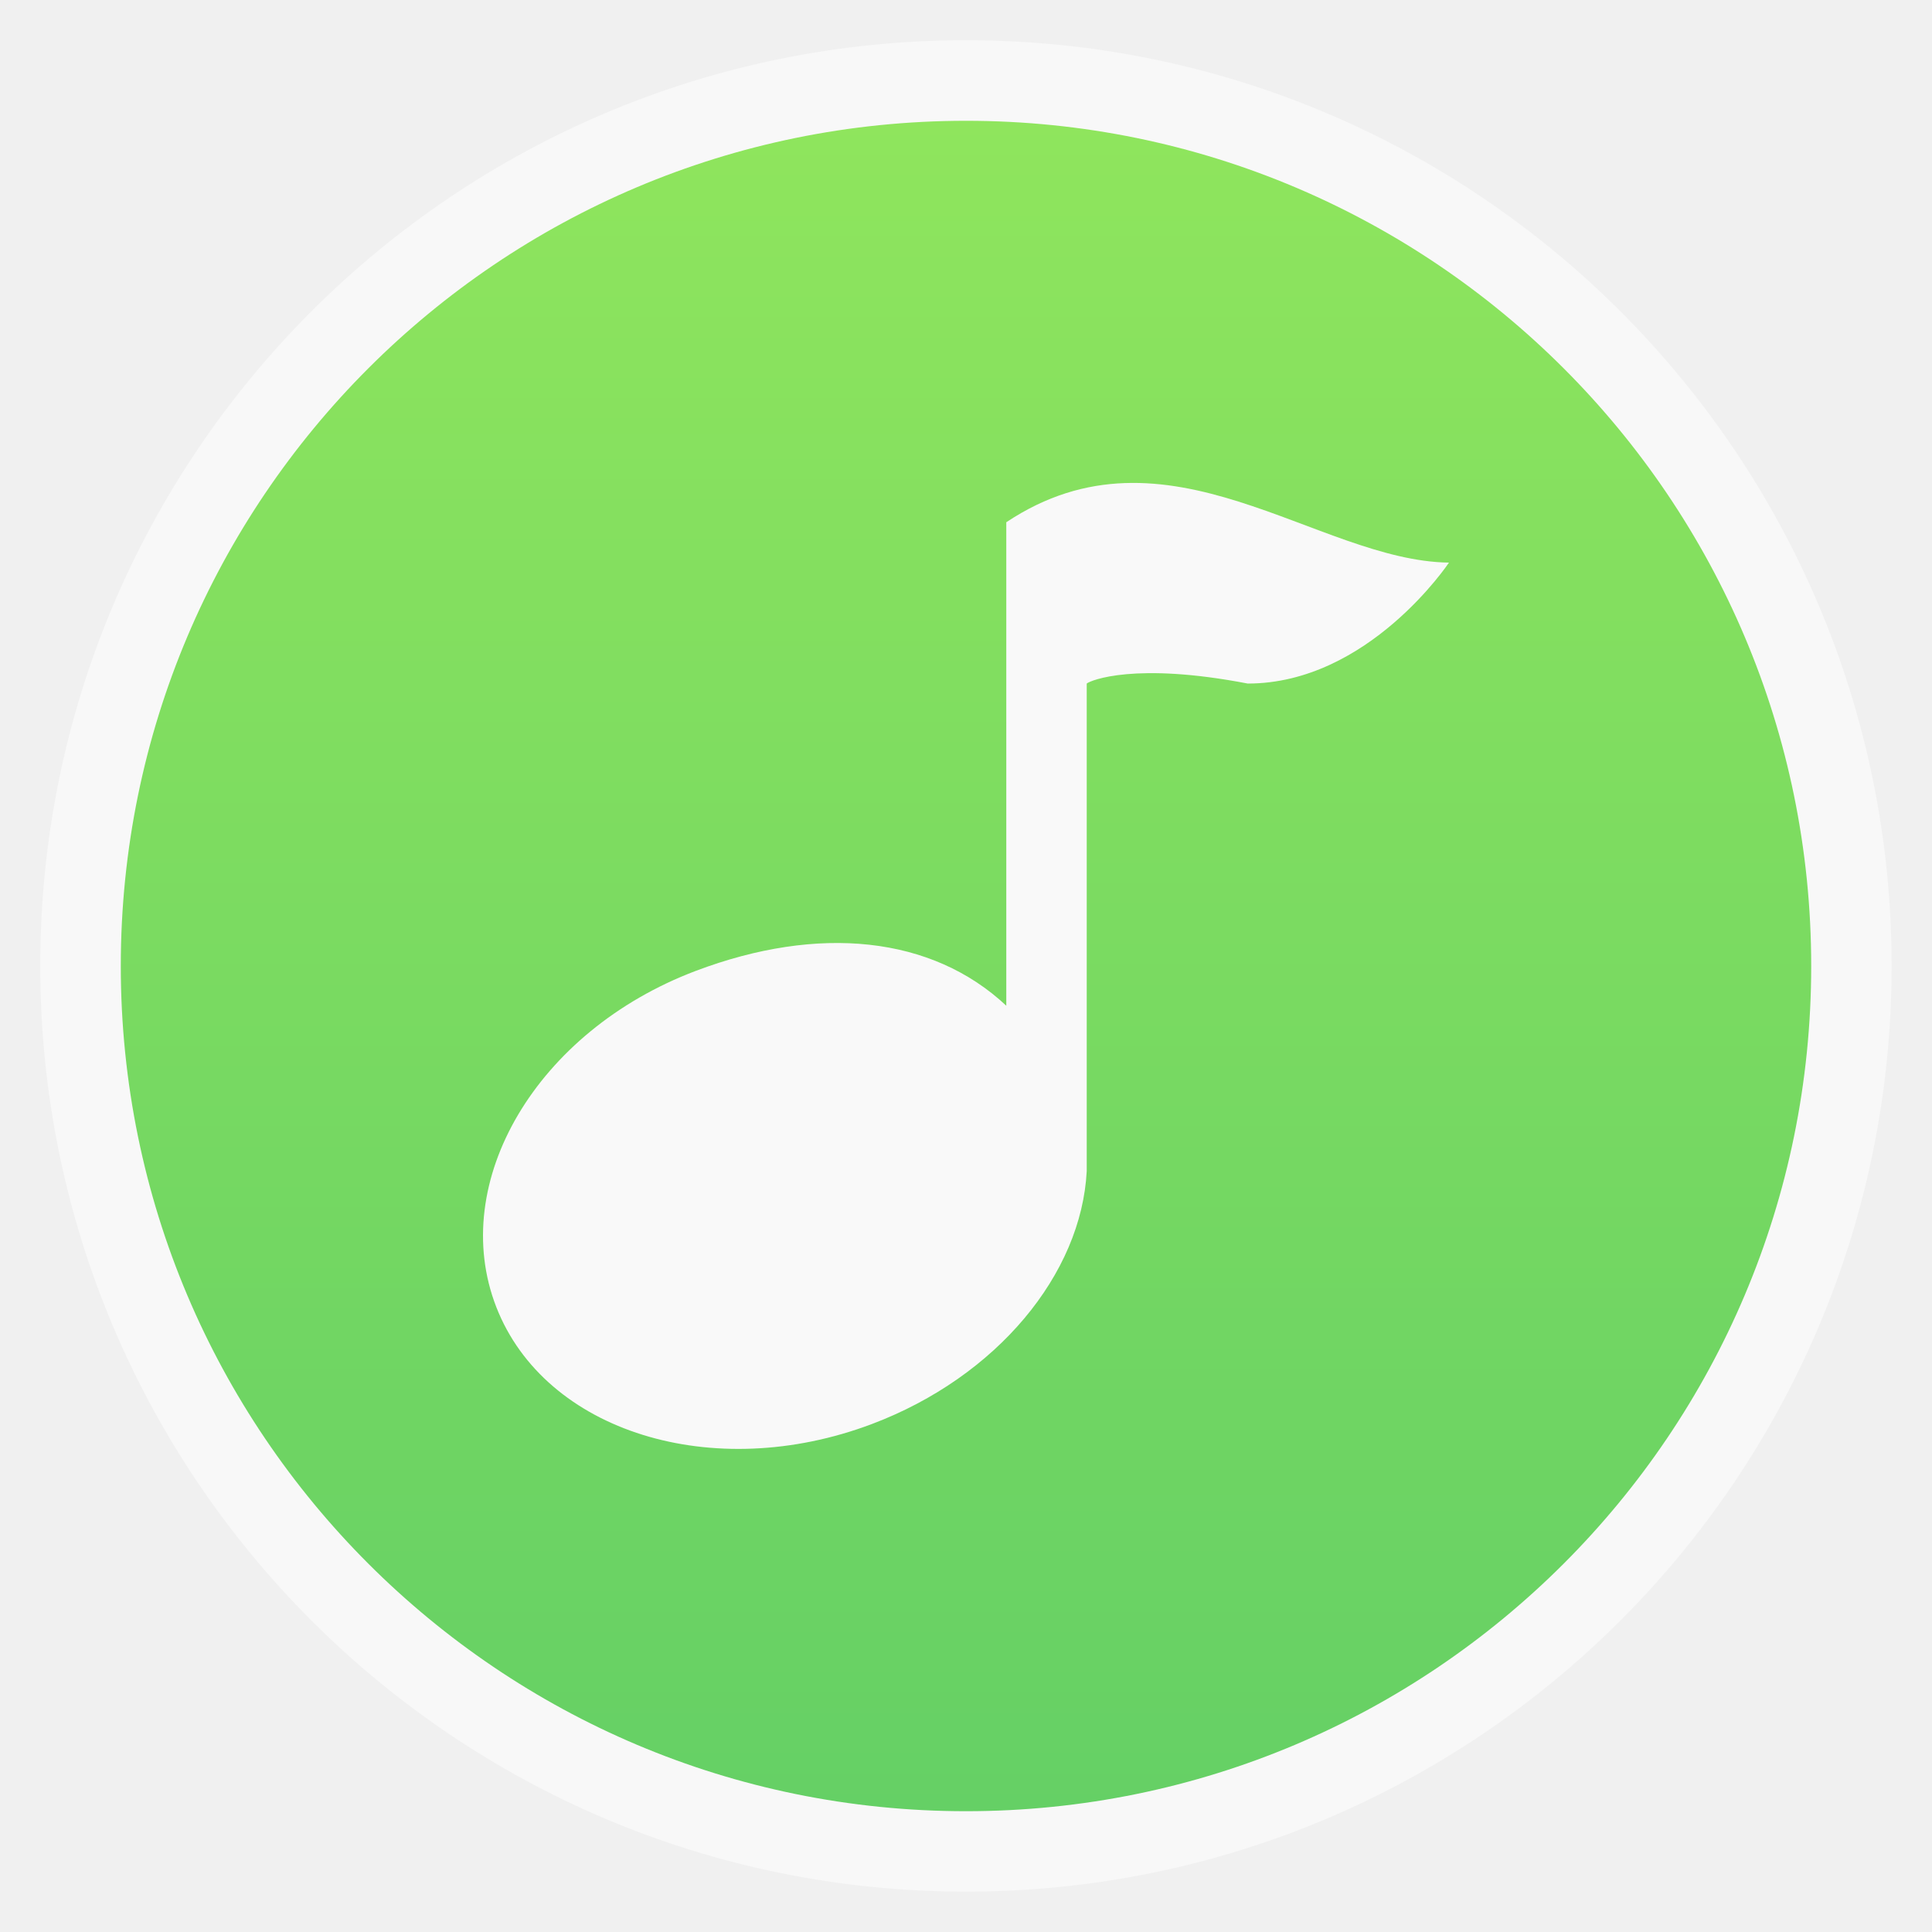
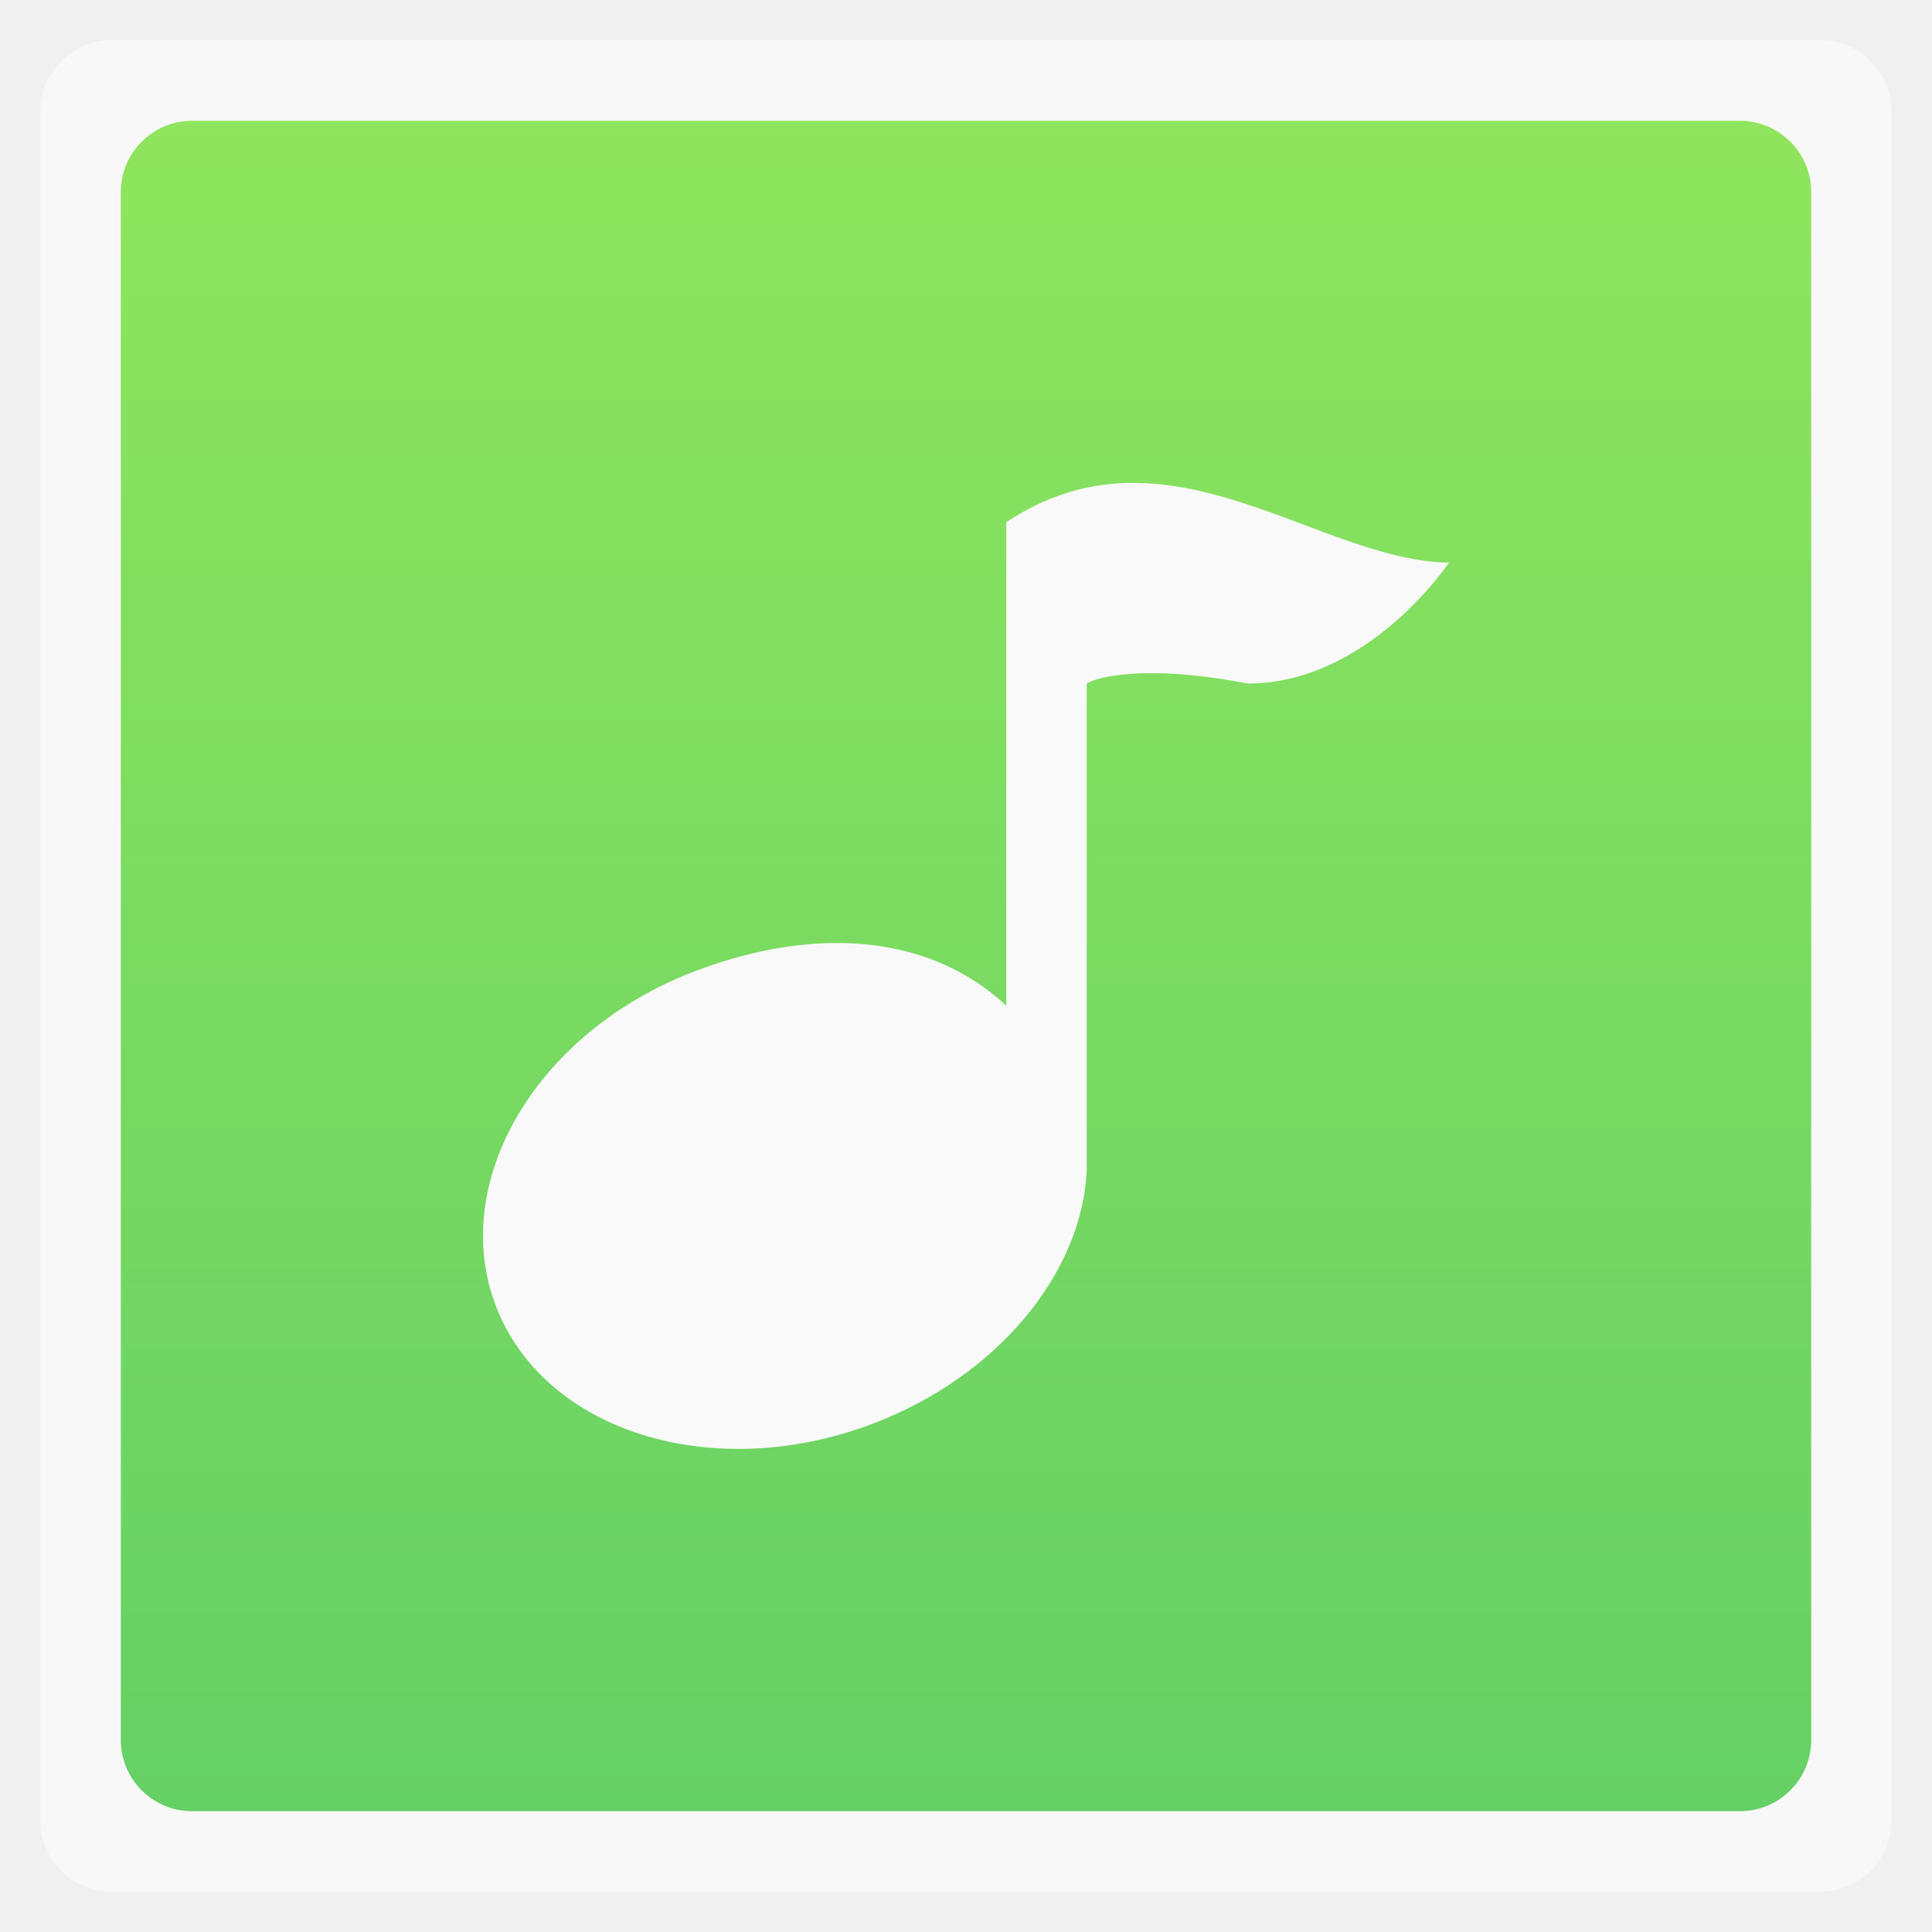
<svg xmlns="http://www.w3.org/2000/svg" xmlns:xlink="http://www.w3.org/1999/xlink" width="48" viewBox="0 0 13.547 13.547" height="48">
  <defs>
    <clipPath>
      <path d="m 207,155.25 a 63.25,63.25 0 1 1 -126.5,0 A 63.25,63.25 0 1 1 207,155.25 Z" transform="matrix(.69565 0 0 .69565 44.00002 32.00003)" />
    </clipPath>
    <clipPath>
      <g enable-background="new">
        <path d="m 144,-117 c -25.922,0 -47,21.078 -47,47 0,25.922 21.078,47 47,47 25.922,0 47,-21.078 47,-47 0,-25.922 -21.078,-47 -47,-47 z m 0,6 c 22.679,0 41,18.321 41,41 0,22.679 -18.321,41 -41,41 -22.679,0 -41,-18.321 -41,-41 0,-22.679 18.321,-41 41,-41 z" fill="#2e3436" color="#000" />
        <path d="m 144,-117 c -25.922,0 -47,21.078 -47,47 0,25.922 21.078,47 47,47 25.922,0 47,-21.078 47,-47 0,-25.922 -21.078,-47 -47,-47 z m 0,6 c 22.679,0 41,18.321 41,41 0,22.679 -18.321,41 -41,41 -22.679,0 -41,-18.321 -41,-41 0,-22.679 18.321,-41 41,-41 z" fill="none" stroke="#000" color="#000" />
      </g>
    </clipPath>
    <clipPath>
      <path d="m 207,155.25 a 63.25,63.25 0 1 1 -126.5,0 63.25,63.25 0 1 1 126.5,0 z" transform="matrix(.69565 0 0 .69565 44.00002 32.00003)" />
    </clipPath>
    <linearGradient id="0">
      <stop stop-color="#6c3c3c" />
      <stop offset="1" stop-color="#9a5757" />
    </linearGradient>
    <clipPath>
      <rect y="223" x="307" height="42" width="42" transform="matrix(0,1,-1,0,0,0)" fill="url(#1)" color="#bebebe" rx="9" />
    </clipPath>
    <linearGradient xlink:href="#0" id="1" gradientUnits="userSpaceOnUse" gradientTransform="matrix(0.175,0,0,0.175,302.8,216)" y1="280" x2="0" y2="40" />
    <clipPath>
      <rect y="85" x="433" height="22" width="22" fill="url(#2)" color="#bebebe" rx="4" />
    </clipPath>
    <linearGradient xlink:href="#0" id="2" gradientUnits="userSpaceOnUse" gradientTransform="matrix(0.0875,0,0,0.0875,430.9,81.5)" y1="291.43" x2="0" y2="40" />
    <clipPath>
      <rect width="30" height="30" x="433" y="37" fill="url(#3)" color="#bebebe" rx="6" />
    </clipPath>
    <linearGradient xlink:href="#0" id="3" gradientUnits="userSpaceOnUse" gradientTransform="matrix(0.1193182,0,0,0.1193182,430.1364,32.22727)" y1="291.43" x2="0" y2="40" />
    <clipPath>
      <rect width="16" height="16" x="304" y="212" transform="matrix(0,1,-1,0,0,0)" fill="url(#4)" color="#bebebe" rx="3" />
    </clipPath>
    <linearGradient xlink:href="#0" id="4" gradientUnits="userSpaceOnUse" gradientTransform="matrix(0.06666667,0,0,0.06666667,302.4,209.3333)" y1="280" x2="0" y2="40" />
    <clipPath>
      <rect y="46" x="34" height="220" width="220" fill="url(#5)" color="#bebebe" rx="50" />
    </clipPath>
    <linearGradient xlink:href="#0" id="5" gradientUnits="userSpaceOnUse" gradientTransform="translate(0,-4)" y1="280" x2="0" y2="40" />
    <clipPath>
      <rect y="142" x="290" height="60" width="60" fill="url(#6)" color="#bebebe" rx="12.5" />
    </clipPath>
    <linearGradient xlink:href="#0" id="6" gradientUnits="userSpaceOnUse" y1="204" x2="0" y2="140" />
    <clipPath>
      <rect width="88" height="88" x="292" y="32" fill="url(#7)" color="#bebebe" rx="18" />
    </clipPath>
    <linearGradient xlink:href="#0" id="7" gradientUnits="userSpaceOnUse" y1="124" x2="0" y2="28" />
    <clipPath>
      <rect y="101" x="417" height="22" width="22" fill="url(#8)" color="#bebebe" rx="5" />
    </clipPath>
    <linearGradient xlink:href="#0" id="8" gradientUnits="userSpaceOnUse" gradientTransform="matrix(0.0875,0,0,0.0875,414.9,97.5)" y1="302.86" x2="0" y2="28.571" />
    <clipPath>
      <rect width="30" height="30" x="417" y="53" fill="url(#9)" color="#bebebe" rx="7" />
    </clipPath>
    <linearGradient xlink:href="#0" id="9" gradientUnits="userSpaceOnUse" gradientTransform="matrix(0.1193182,0,0,0.1193182,414.1364,48.22727)" y1="299.81" x2="0" y2="31.619" />
    <clipPath>
      <path d="m 354.861,118 c -1.9,-12.453 -13.151,-10.927 -20.458,-20.555 -4.497,-5.082 -6.9,-18.152 2.435,-27.374 -1.104,9.579 0.179,13.606 5.455,17.925 -2.354,-4.952 -3.084,-11.996 -0.828,-16.853 2.764,-5.95 10.391,-12.875 10.521,-19.142 4.362,2.179 7.928,8.353 5.942,14.369 -3.855,11.681 0.102,12.136 1.948,13.249 -0.38,-7.073 1.024,-8.206 2.387,-10.424 1.029,7.511 12.132,12.47 11.252,21.87 -0.544,5.811 -5.52,11.187 -9.693,14.564 0.379,-7.615 0.077,-8.634 -7.111,-14.613 -2.76,-2.295 -3.929,-3.913 -5.309,-6.868 -0.859,2.61 -2.437,6.487 3.268,14.455 5.214,7.281 0.614,16.78 0.191,19.398 z" />
    </clipPath>
    <clipPath>
      <path d="M -670.14,51.863 L -114.616,405.003 L -257.111,510.326 L -514.221,-71.013 L -670.14,51.863 z" />
    </clipPath>
    <linearGradient id="A">
      <stop stop-color="#65d065" />
      <stop offset="1" stop-color="#8fe55d" />
    </linearGradient>
    <linearGradient y2="268.33" x2="0" y1="279.1" gradientTransform="matrix(1.10525,0,0,1.10525,-134.2791,-295.7621)" gradientUnits="userSpaceOnUse" id="B" xlink:href="#A" />
  </defs>
-   <rect height="12.982" rx="6.491" y="0.282" x="0.282" width="12.982" opacity="0.5" fill="#ffffff" fill-rule="evenodd" />
-   <rect height="11.853" rx="5.926" y="0.847" x="0.847" width="11.853" fill="url(#B)" fill-rule="evenodd" />
+   <rect height="12.982" rx="0.5" y="0.282" x="0.282" width="12.982" opacity="0.5" fill="#ffffff" fill-rule="evenodd" />
+   <rect height="11.853" rx="0.5" y="0.847" x="0.847" width="11.853" fill="url(#B)" fill-rule="evenodd" />
  <path d="m 10.16,3.945 c 0,0 -0.564,0.848 -1.411,0.848 -0.789,-0.152 -1.102,-0.023 -1.129,0 l 0,3.419 C 7.583,8.932 6.993,9.653 6.114,9.985 4.999,10.406 3.821,10.04 3.48,9.165 3.139,8.289 3.763,7.23 4.878,6.808 c 0.863,-0.326 1.656,-0.245 2.178,0.244 l 0,-3.39 c 1.129,-0.752 2.178,0.271 3.104,0.283 z" fill="#f9f9f9" color="#000000" />
</svg>
